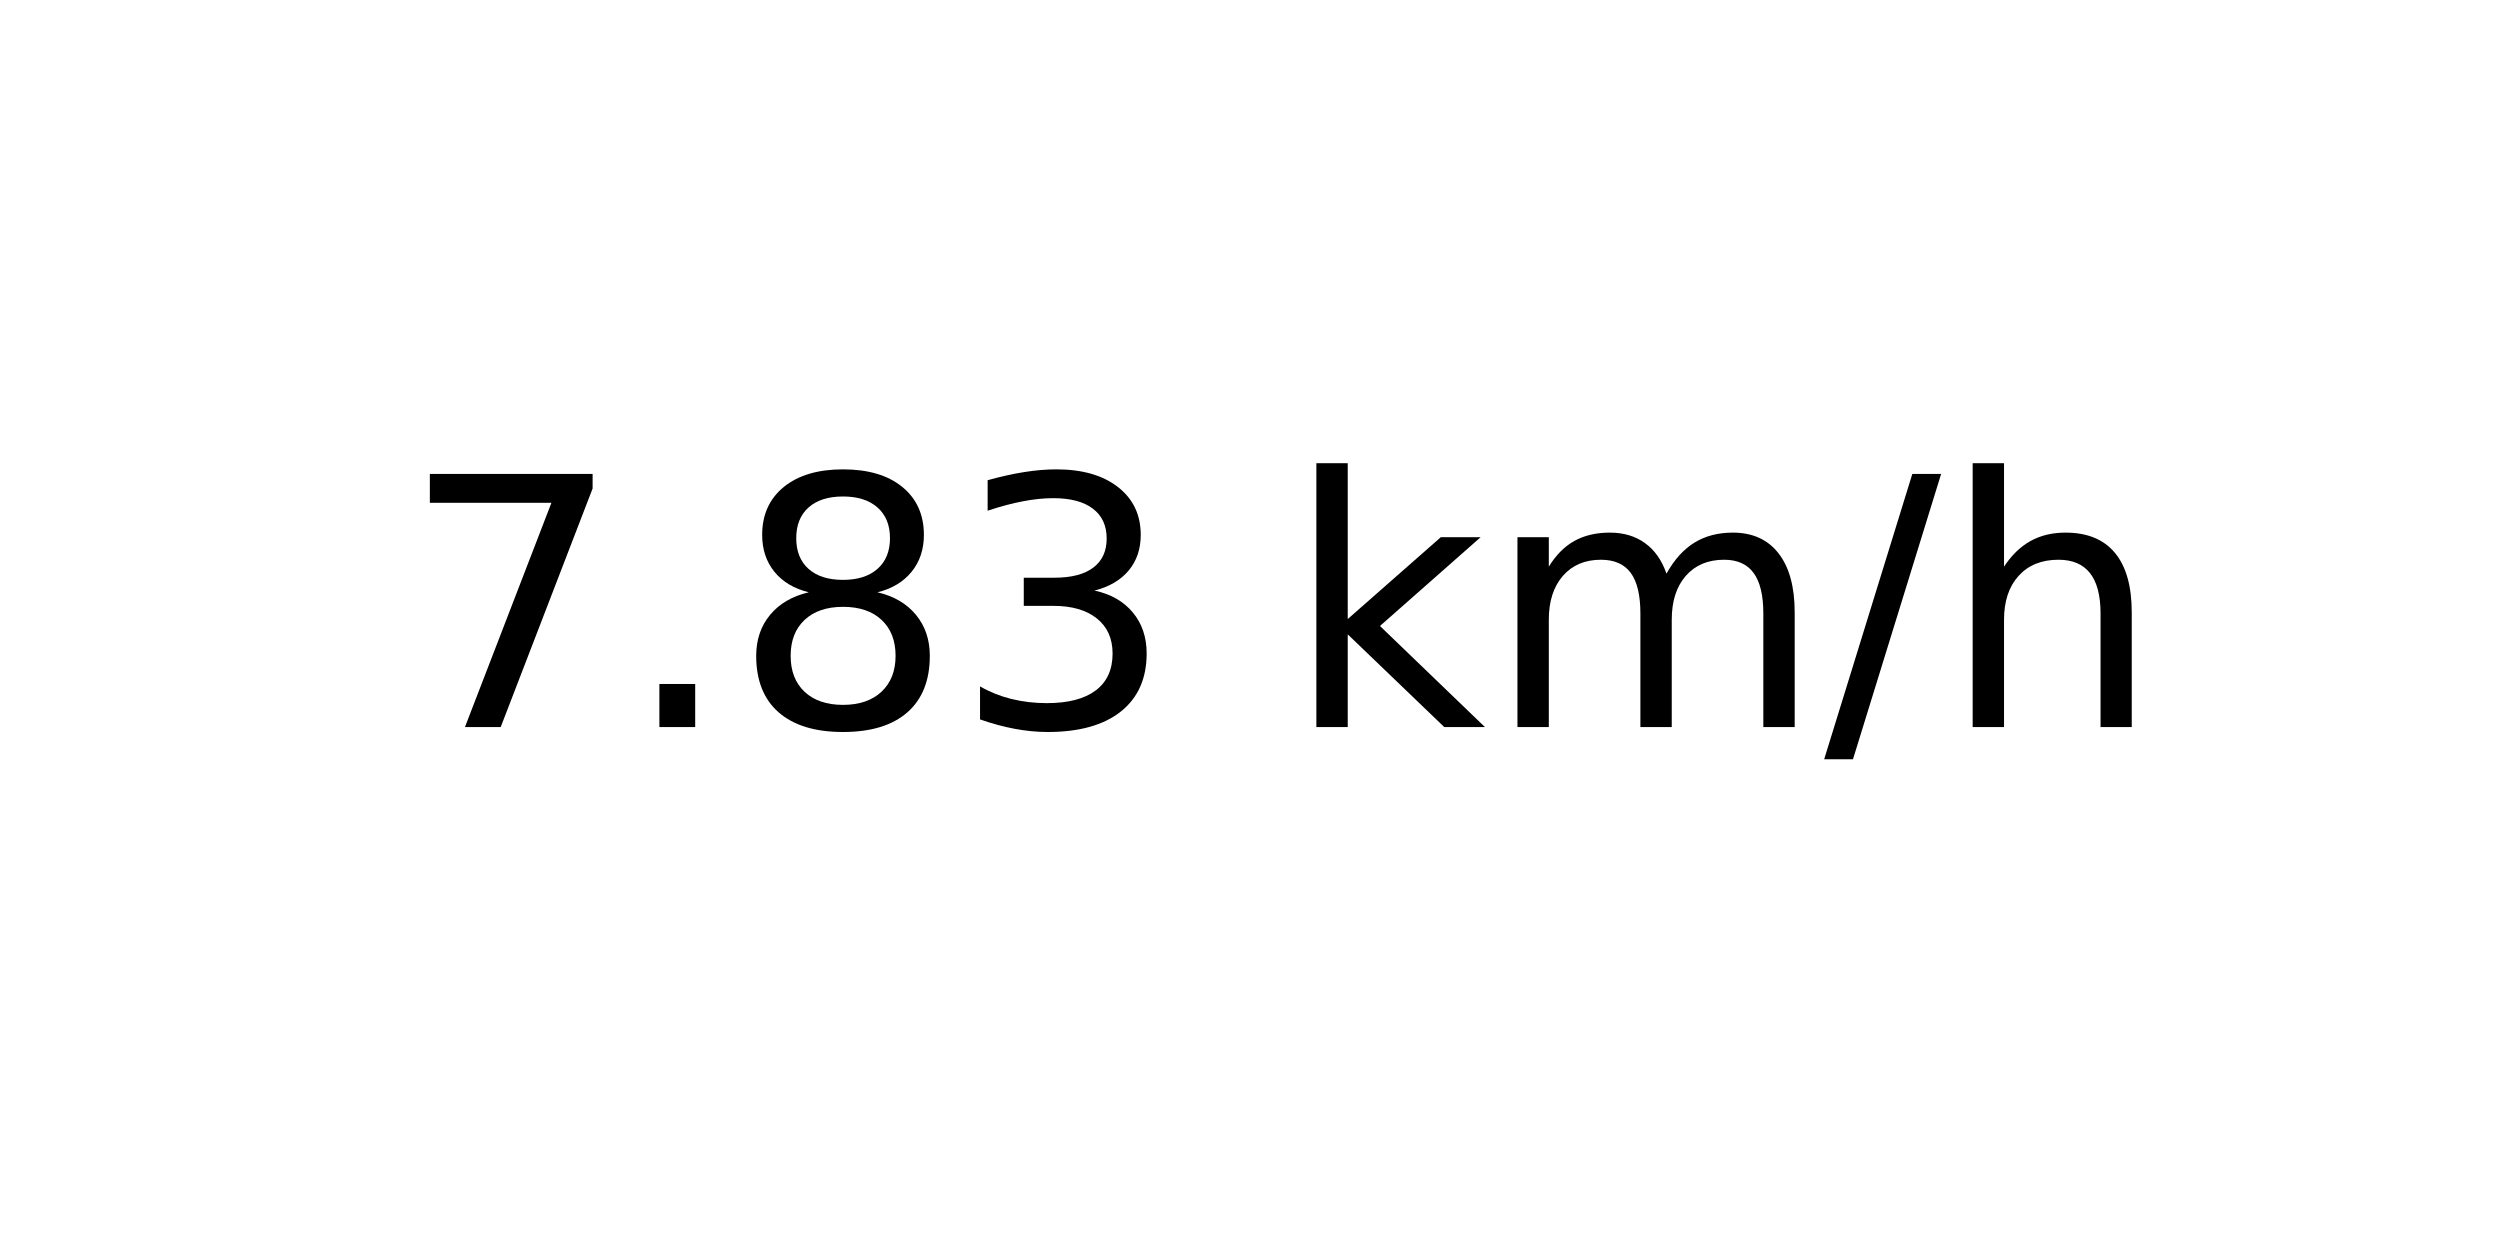
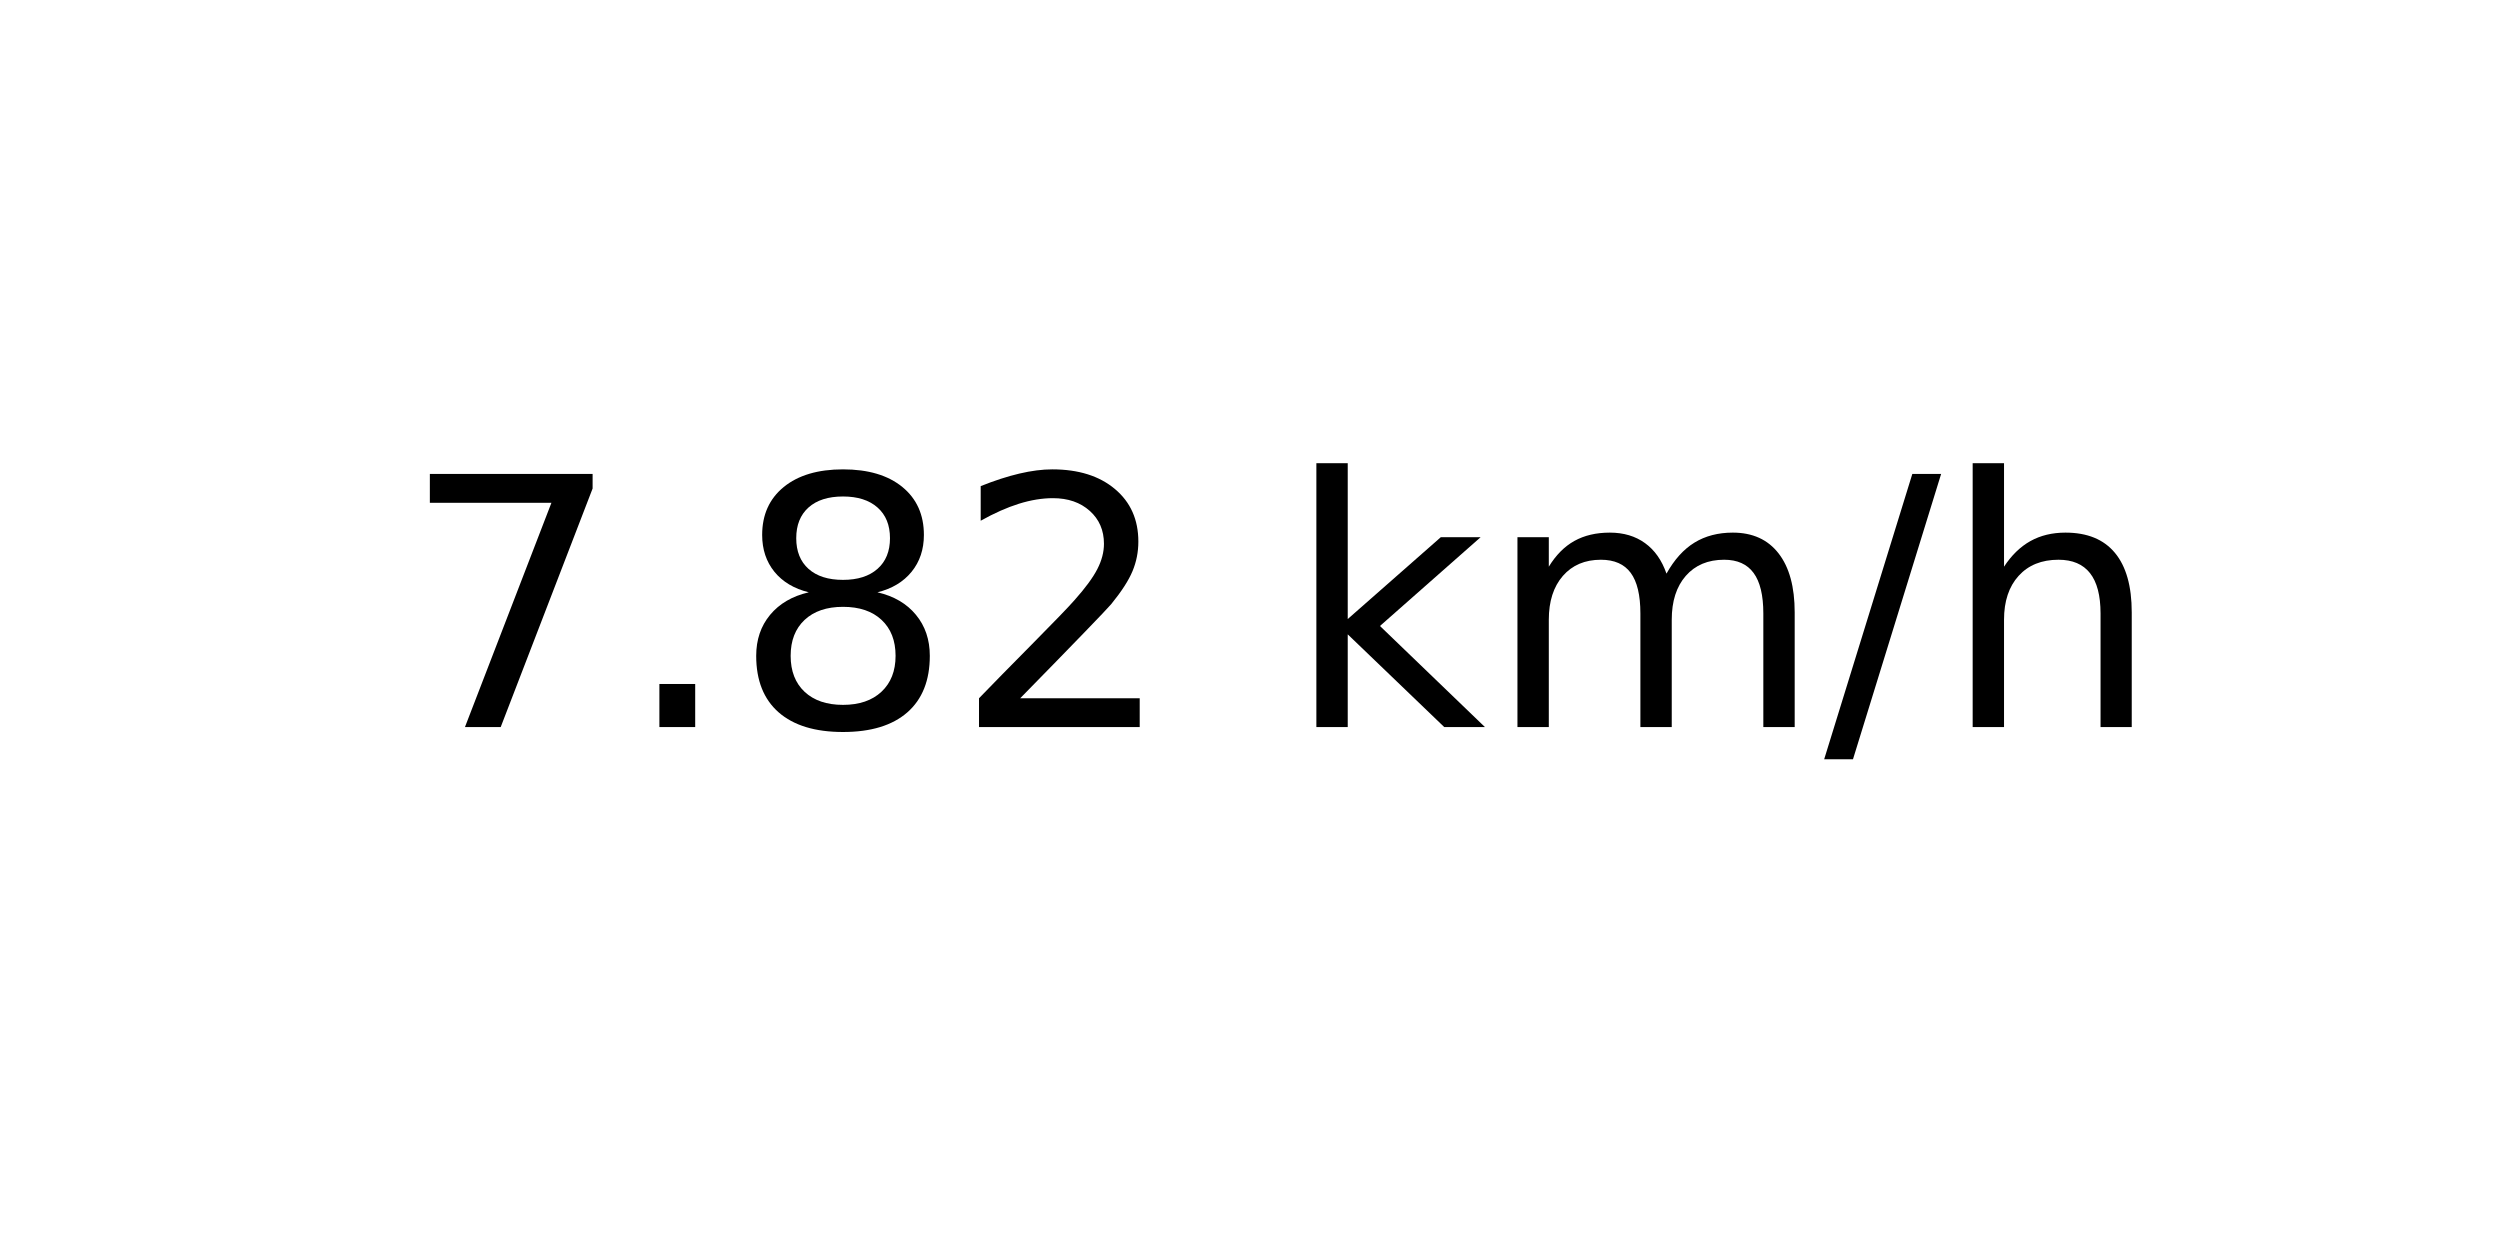
<svg xmlns="http://www.w3.org/2000/svg" xmlns:xlink="http://www.w3.org/1999/xlink" width="72pt" height="36pt" viewBox="0 0 72 36" version="1.1">
  <defs>
    <style type="text/css">*{stroke-linejoin: round; stroke-linecap: butt}</style>
  </defs>
  <g id="figure_1">
    <g id="axes_1">
      <g id="text_1">
        <g transform="translate(11.55937 20.93937) scale(0.1 -0.1)">
          <defs>
            <path id="DejaVuSans-37" d="M 525 4666  L 3525 4666  L 3525 4397  L 1831 0  L 1172 0  L 2766 4134  L 525 4134  L 525 4666  z " transform="scale(0.015625)" />
            <path id="DejaVuSans-2e" d="M 684 794  L 1344 794  L 1344 0  L 684 0  L 684 794  z " transform="scale(0.015625)" />
            <path id="DejaVuSans-38" d="M 2034 2216  Q 1584 2216 1326 1975  Q 1069 1734 1069 1313  Q 1069 891 1326 650  Q 1584 409 2034 409  Q 2484 409 2743 651  Q 3003 894 3003 1313  Q 3003 1734 2745 1975  Q 2488 2216 2034 2216  z M 1403 2484  Q 997 2584 770 2862  Q 544 3141 544 3541  Q 544 4100 942 4425  Q 1341 4750 2034 4750  Q 2731 4750 3128 4425  Q 3525 4100 3525 3541  Q 3525 3141 3298 2862  Q 3072 2584 2669 2484  Q 3125 2378 3379 2068  Q 3634 1759 3634 1313  Q 3634 634 3220 271  Q 2806 -91 2034 -91  Q 1263 -91 848 271  Q 434 634 434 1313  Q 434 1759 690 2068  Q 947 2378 1403 2484  z M 1172 3481  Q 1172 3119 1398 2916  Q 1625 2713 2034 2713  Q 2441 2713 2670 2916  Q 2900 3119 2900 3481  Q 2900 3844 2670 4047  Q 2441 4250 2034 4250  Q 1625 4250 1398 4047  Q 1172 3844 1172 3481  z " transform="scale(0.015625)" />
-             <path id="DejaVuSans-33" d="M 2597 2516  Q 3050 2419 3304 2112  Q 3559 1806 3559 1356  Q 3559 666 3084 287  Q 2609 -91 1734 -91  Q 1441 -91 1130 -33  Q 819 25 488 141  L 488 750  Q 750 597 1062 519  Q 1375 441 1716 441  Q 2309 441 2620 675  Q 2931 909 2931 1356  Q 2931 1769 2642 2001  Q 2353 2234 1838 2234  L 1294 2234  L 1294 2753  L 1863 2753  Q 2328 2753 2575 2939  Q 2822 3125 2822 3475  Q 2822 3834 2567 4026  Q 2313 4219 1838 4219  Q 1578 4219 1281 4162  Q 984 4106 628 3988  L 628 4550  Q 988 4650 1302 4700  Q 1616 4750 1894 4750  Q 2613 4750 3031 4423  Q 3450 4097 3450 3541  Q 3450 3153 3228 2886  Q 3006 2619 2597 2516  z " transform="scale(0.015625)" />
+             <path id="DejaVuSans-32" d="M 1228 531  L 3431 531  L 3431 0  L 469 0  L 469 531  Q 828 903 1448 1529  Q 2069 2156 2228 2338  Q 2531 2678 2651 2914  Q 2772 3150 2772 3378  Q 2772 3750 2511 3984  Q 2250 4219 1831 4219  Q 1534 4219 1204 4116  Q 875 4013 500 3803  L 500 4441  Q 881 4594 1212 4672  Q 1544 4750 1819 4750  Q 2544 4750 2975 4387  Q 3406 4025 3406 3419  Q 3406 3131 3298 2873  Q 3191 2616 2906 2266  Q 2828 2175 2409 1742  Q 1991 1309 1228 531  z " transform="scale(0.015625)" />
            <path id="DejaVuSans-20" transform="scale(0.015625)" />
            <path id="DejaVuSans-6b" d="M 581 4863  L 1159 4863  L 1159 1991  L 2875 3500  L 3609 3500  L 1753 1863  L 3688 0  L 2938 0  L 1159 1709  L 1159 0  L 581 0  L 581 4863  z " transform="scale(0.015625)" />
            <path id="DejaVuSans-6d" d="M 3328 2828  Q 3544 3216 3844 3400  Q 4144 3584 4550 3584  Q 5097 3584 5394 3201  Q 5691 2819 5691 2113  L 5691 0  L 5113 0  L 5113 2094  Q 5113 2597 4934 2840  Q 4756 3084 4391 3084  Q 3944 3084 3684 2787  Q 3425 2491 3425 1978  L 3425 0  L 2847 0  L 2847 2094  Q 2847 2600 2669 2842  Q 2491 3084 2119 3084  Q 1678 3084 1418 2786  Q 1159 2488 1159 1978  L 1159 0  L 581 0  L 581 3500  L 1159 3500  L 1159 2956  Q 1356 3278 1631 3431  Q 1906 3584 2284 3584  Q 2666 3584 2933 3390  Q 3200 3197 3328 2828  z " transform="scale(0.015625)" />
            <path id="DejaVuSans-2f" d="M 1625 4666  L 2156 4666  L 531 -594  L 0 -594  L 1625 4666  z " transform="scale(0.015625)" />
            <path id="DejaVuSans-68" d="M 3513 2113  L 3513 0  L 2938 0  L 2938 2094  Q 2938 2591 2744 2837  Q 2550 3084 2163 3084  Q 1697 3084 1428 2787  Q 1159 2491 1159 1978  L 1159 0  L 581 0  L 581 4863  L 1159 4863  L 1159 2956  Q 1366 3272 1645 3428  Q 1925 3584 2291 3584  Q 2894 3584 3203 3211  Q 3513 2838 3513 2113  z " transform="scale(0.015625)" />
          </defs>
          <use xlink:href="#DejaVuSans-37" />
          <use xlink:href="#DejaVuSans-2e" x="63.623" />
          <use xlink:href="#DejaVuSans-38" x="95.41" />
-           <use xlink:href="#DejaVuSans-33" x="159.033" />
+           <use xlink:href="#DejaVuSans-32" x="159.033" />
          <use xlink:href="#DejaVuSans-20" x="222.656" />
          <use xlink:href="#DejaVuSans-6b" x="254.443" />
          <use xlink:href="#DejaVuSans-6d" x="312.354" />
          <use xlink:href="#DejaVuSans-2f" x="409.766" />
          <use xlink:href="#DejaVuSans-68" x="443.457" />
        </g>
      </g>
    </g>
  </g>
</svg>
